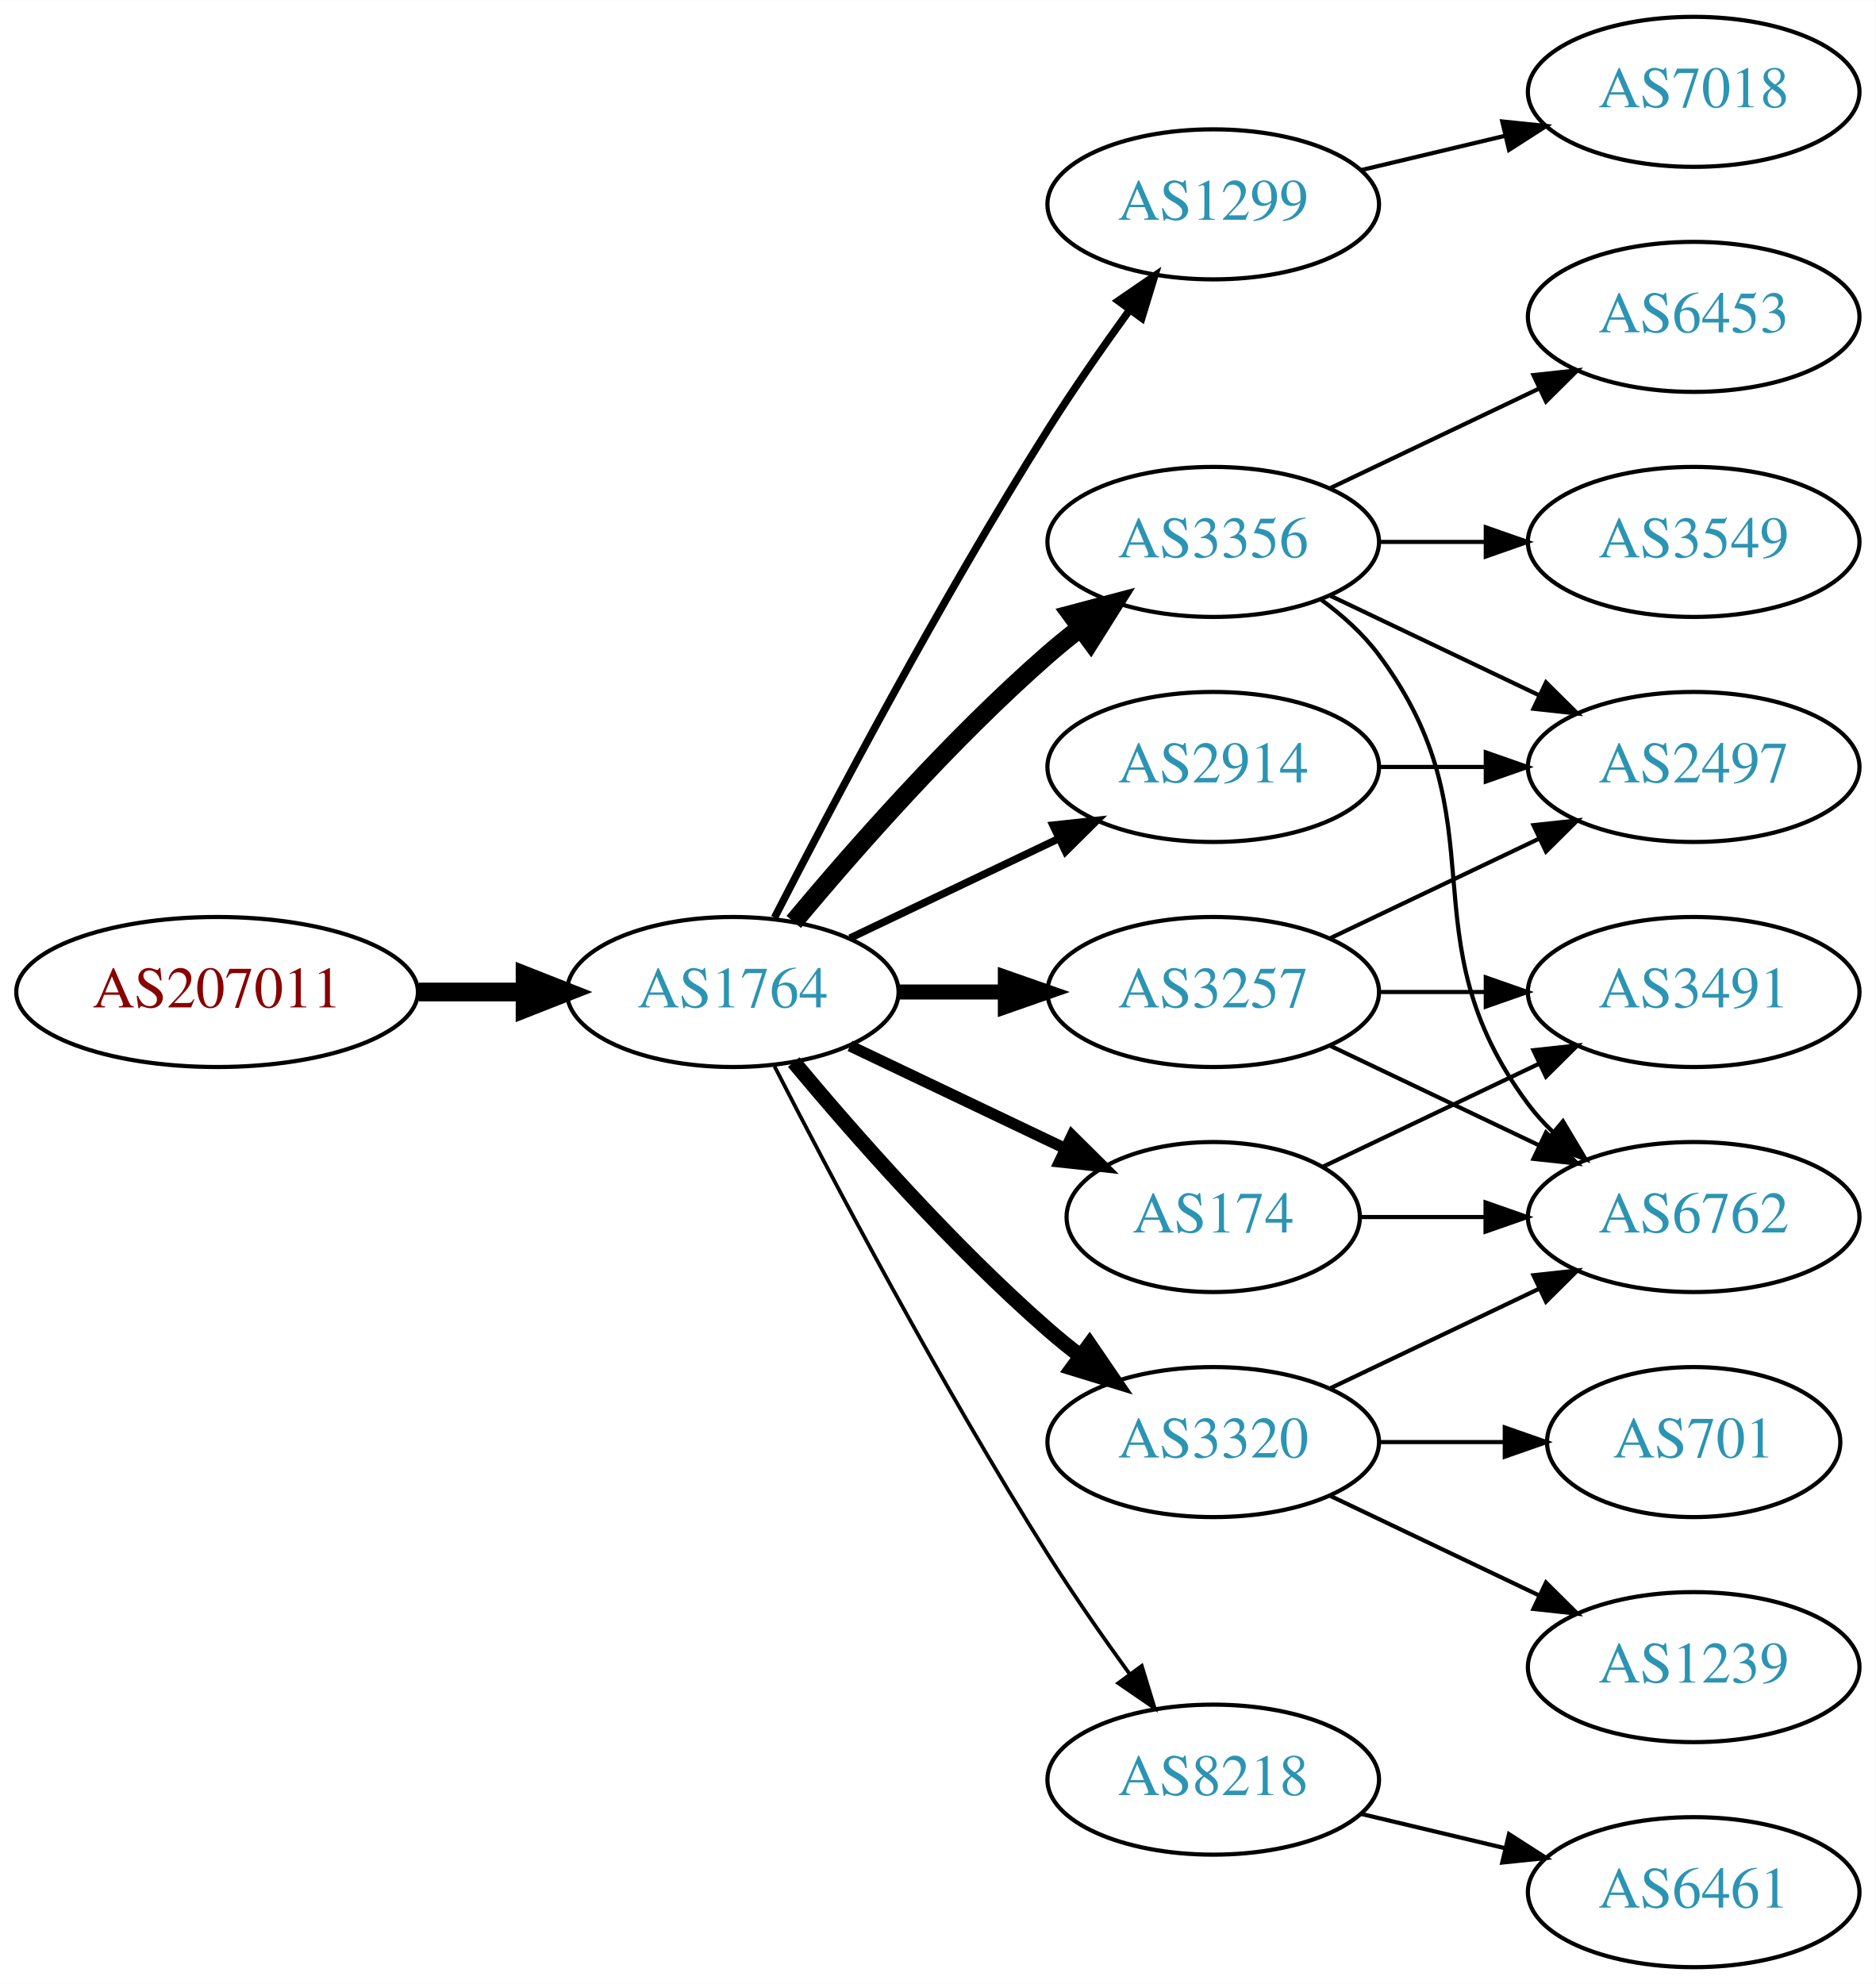
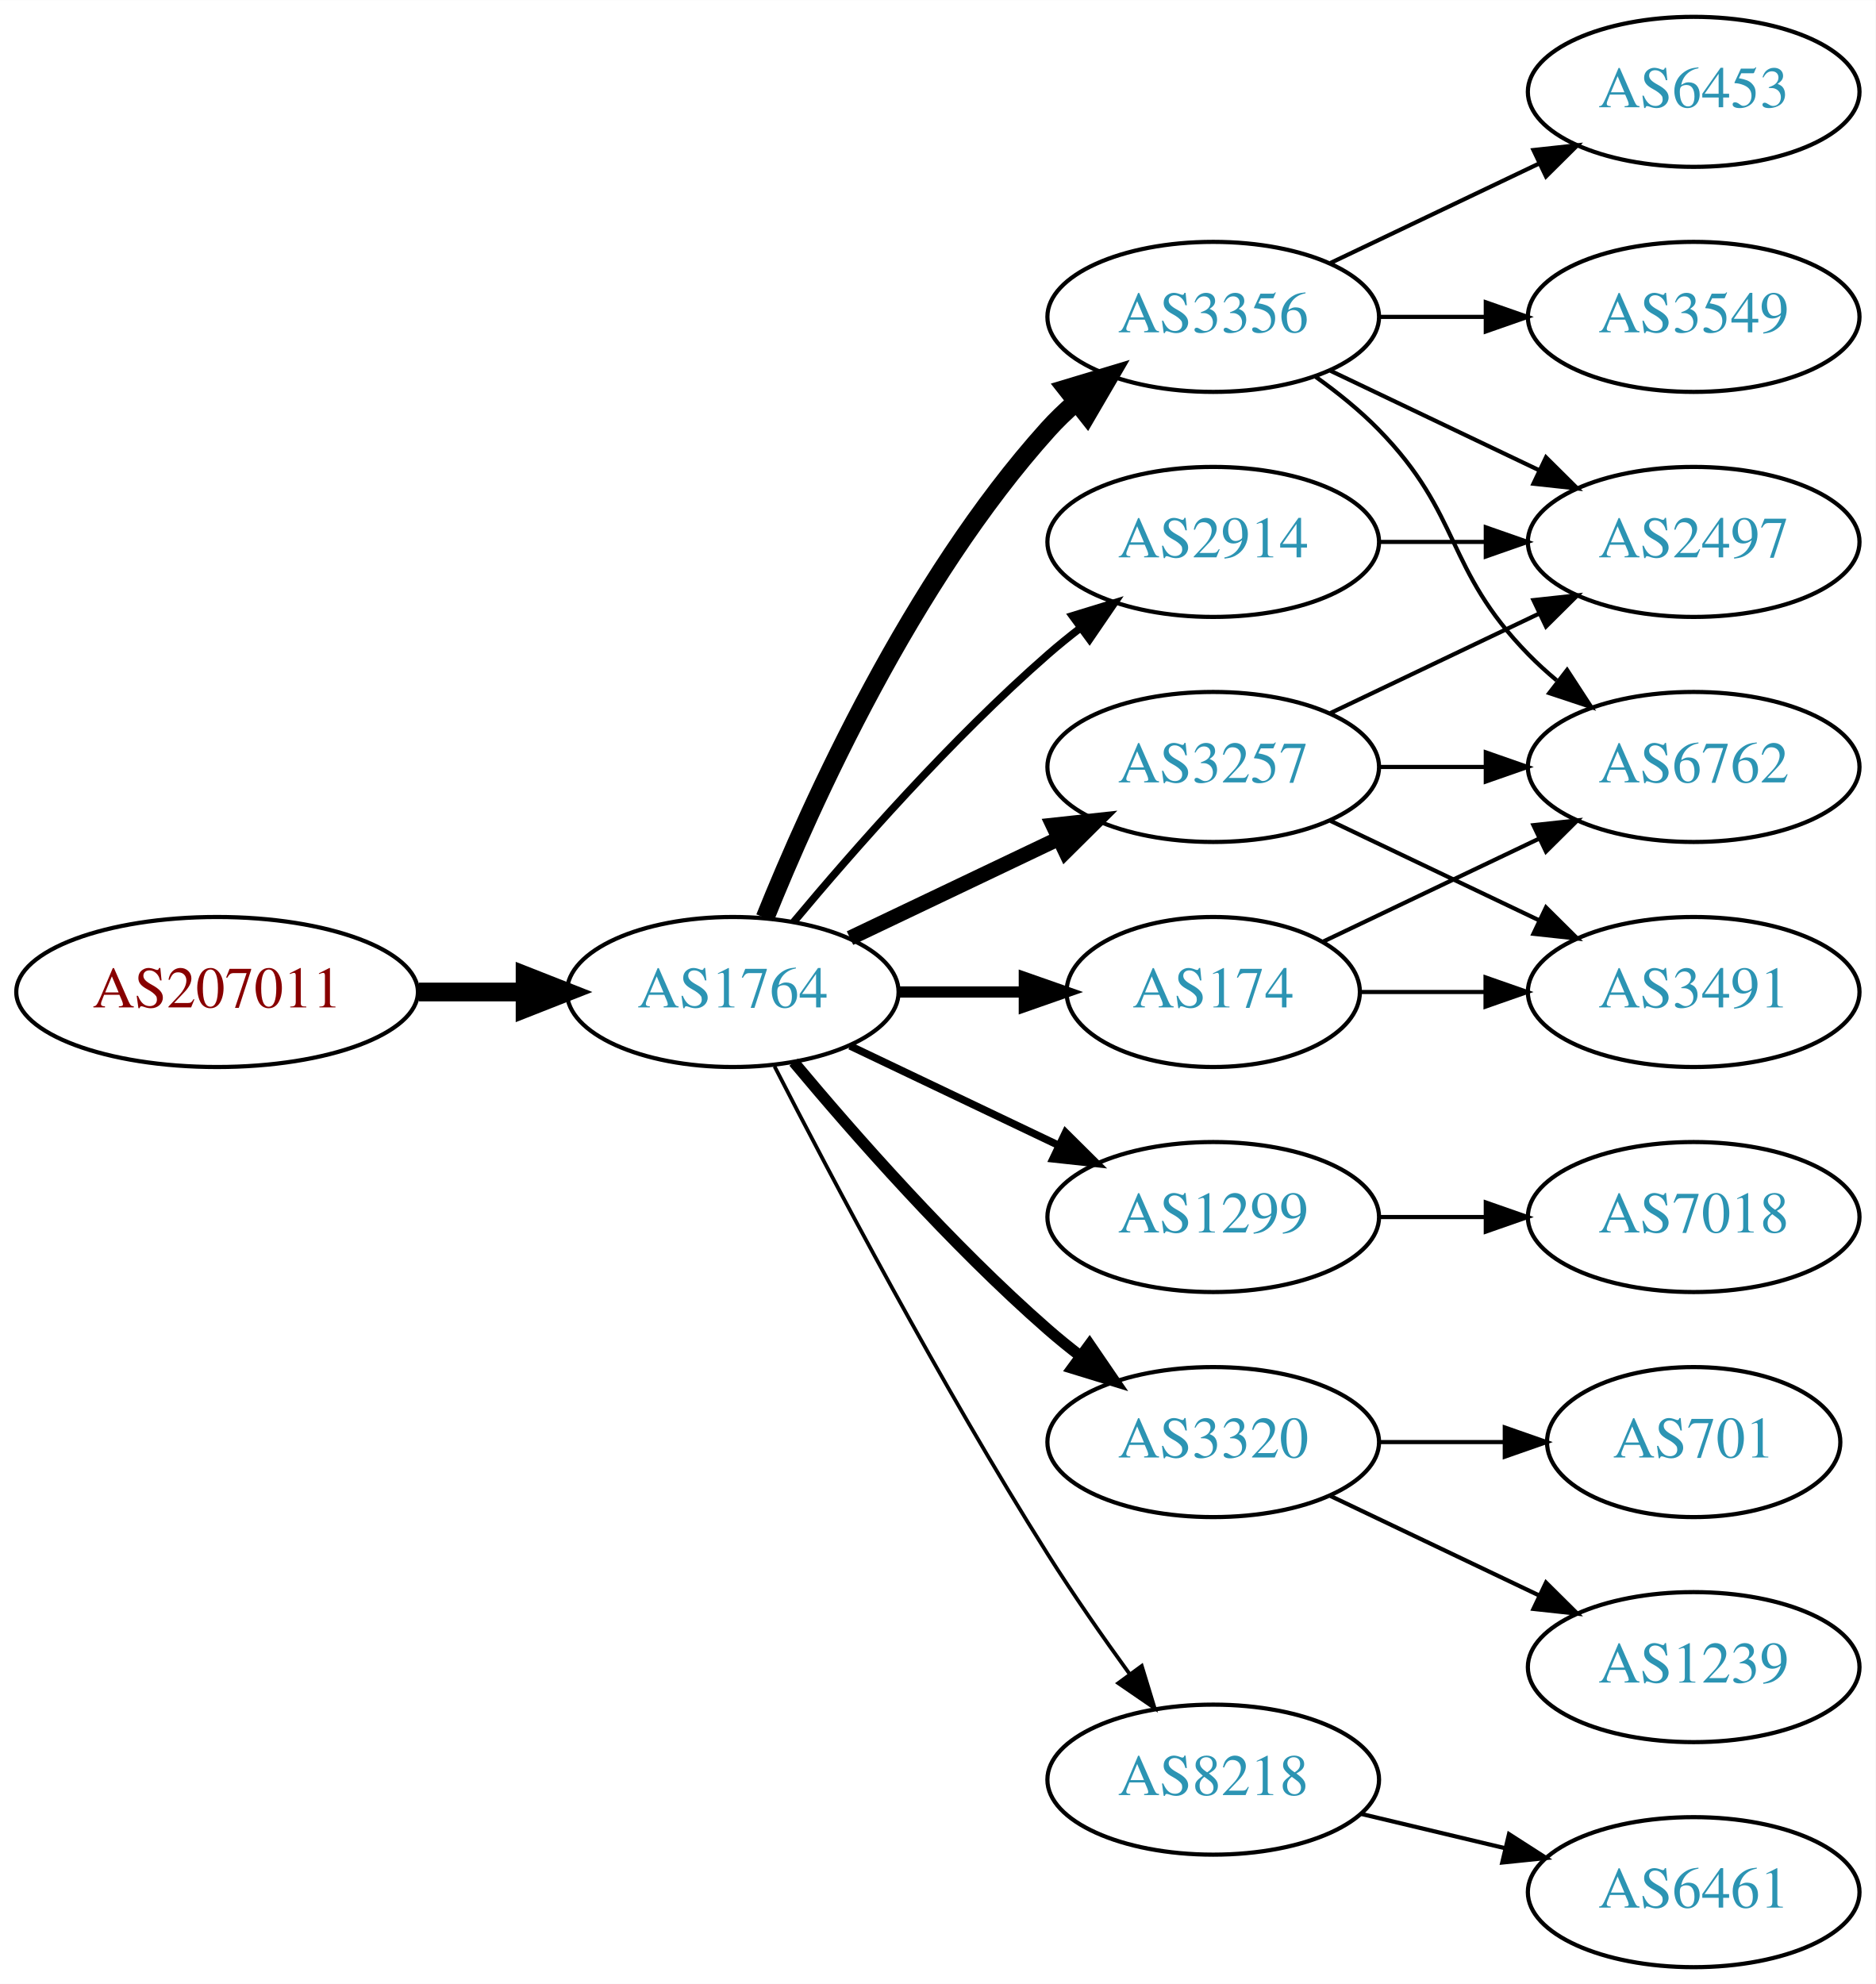
<svg xmlns="http://www.w3.org/2000/svg" xmlns:xlink="http://www.w3.org/1999/xlink" width="450pt" height="476pt" viewBox="0.00 0.00 450.07 476.00">
  <g id="graph0" class="graph" transform="scale(1 1) rotate(0) translate(4 472)">
    <polygon fill="white" stroke="none" points="-4,4 -4,-472 446.07,-472 446.07,4 -4,4" />
    <g id="node1" class="node">
      <g id="a_node1">
        <a xlink:href="/asn/207011" xlink:title="AS207011 ~ ICS Information Systems GesmbH [AT]">
          <ellipse fill="#ffffff" stroke="black" cx="48.096" cy="-234" rx="48.192" ry="18" />
          <text text-anchor="middle" x="48.096" y="-230.3" font-family="Times,serif" font-size="14.00" fill="#880000">AS207011</text>
        </a>
      </g>
    </g>
    <g id="node2" class="node">
      <g id="a_node2">
        <a xlink:href="/asn/1764" xlink:title="AS1764 ~ NEXTLAYER-AS [AT]">
          <ellipse fill="#ffffff" stroke="black" cx="171.838" cy="-234" rx="39.794" ry="18" />
          <text text-anchor="middle" x="171.838" y="-230.3" font-family="Times,serif" font-size="14.00" fill="#2c94b3">AS1764</text>
        </a>
      </g>
    </g>
    <g id="edge1" class="edge">
      <path fill="none" stroke="black" stroke-width="4.5" d="M96.513,-234C104.867,-234 113.577,-234 121.969,-234" />
      <polygon fill="black" stroke="black" stroke-width="4.5" points="122.004,-237.938 132.004,-234 122.004,-230.063 122.004,-237.938" />
    </g>
    <g id="node3" class="node">
      <g id="a_node3">
-         <a xlink:href="/asn/1299" xlink:title="AS1299 ~ Telia Carrier [EU]">
-           <ellipse fill="#ffffff" stroke="black" cx="287.131" cy="-423" rx="39.794" ry="18" />
-           <text text-anchor="middle" x="287.131" y="-419.3" font-family="Times,serif" font-size="14.00" fill="#2c94b3">AS1299</text>
+         <a xlink:href="/asn/3257" xlink:title="AS3257 ~ GTT [DE]">
+           <ellipse fill="#ffffff" stroke="black" cx="287.131" cy="-288" rx="39.794" ry="18" />
+           <text text-anchor="middle" x="287.131" y="-284.3" font-family="Times,serif" font-size="14.00" fill="#2c94b3">AS3257</text>
        </a>
      </g>
    </g>
    <g id="edge2" class="edge">
-       <path fill="none" stroke="black" stroke-width="1.8" d="M181.864,-251.852C195.3,-278.055 221.75,-328.237 247.484,-369 253.547,-378.604 260.667,-388.813 267.133,-397.739" />
-       <polygon fill="black" stroke="black" stroke-width="1.8" points="264.339,-399.848 273.075,-405.843 269.984,-395.709 264.339,-399.848" />
+       <path fill="none" stroke="black" stroke-width="3.6" d="M199.974,-246.934C214.968,-254.081 233.789,-263.052 250.013,-270.785" />
+       <polygon fill="black" stroke="black" stroke-width="3.6" points="248.683,-274.028 259.216,-275.171 251.695,-267.709 248.683,-274.028" />
    </g>
    <g id="node4" class="node">
      <g id="a_node4">
        <a xlink:href="/asn/3356" xlink:title="AS3356 ~ Level 3 Parent, LLC [US]">
-           <ellipse fill="#ffffff" stroke="black" cx="287.131" cy="-342" rx="39.794" ry="18" />
-           <text text-anchor="middle" x="287.131" y="-338.3" font-family="Times,serif" font-size="14.00" fill="#2c94b3">AS3356</text>
+           <ellipse fill="#ffffff" stroke="black" cx="287.131" cy="-396" rx="39.794" ry="18" />
+           <text text-anchor="middle" x="287.131" y="-392.3" font-family="Times,serif" font-size="14.00" fill="#2c94b3">AS3356</text>
        </a>
      </g>
    </g>
    <g id="edge3" class="edge">
-       <path fill="none" stroke="black" stroke-width="4.5" d="M186.468,-250.817C200.751,-267.929 224.297,-294.745 247.484,-315 249.95,-317.154 252.589,-319.294 255.286,-321.372" />
-       <polygon fill="black" stroke="black" stroke-width="4.5" points="253.052,-324.616 263.44,-327.37 257.718,-318.273 253.052,-324.616" />
+       <path fill="none" stroke="black" stroke-width="4.5" d="M179.586,-251.787C190.637,-279.243 214.69,-332.578 247.484,-369 249.487,-371.224 251.706,-373.363 254.038,-375.397" />
+       <polygon fill="black" stroke="black" stroke-width="4.5" points="251.965,-378.777 262.257,-381.873 256.839,-372.591 251.965,-378.777" />
    </g>
    <g id="node5" class="node">
      <g id="a_node5">
-         <a xlink:href="/asn/3257" xlink:title="AS3257 ~ GTT [DE]">
-           <ellipse fill="#ffffff" stroke="black" cx="287.131" cy="-234" rx="39.794" ry="18" />
-           <text text-anchor="middle" x="287.131" y="-230.3" font-family="Times,serif" font-size="14.00" fill="#2c94b3">AS3257</text>
+         <a xlink:href="/asn/1299" xlink:title="AS1299 ~ Telia Carrier [EU]">
+           <ellipse fill="#ffffff" stroke="black" cx="287.131" cy="-180" rx="39.794" ry="18" />
+           <text text-anchor="middle" x="287.131" y="-176.3" font-family="Times,serif" font-size="14.00" fill="#2c94b3">AS1299</text>
        </a>
      </g>
    </g>
    <g id="edge4" class="edge">
-       <path fill="none" stroke="black" stroke-width="3.6" d="M211.51,-234C219.713,-234 228.477,-234 237.009,-234" />
-       <polygon fill="black" stroke="black" stroke-width="3.6" points="237.248,-237.5 247.248,-234 237.248,-230.5 237.248,-237.5" />
+       <path fill="none" stroke="black" stroke-width="1.8" d="M199.974,-221.066C214.968,-213.919 233.789,-204.948 250.013,-197.215" />
+       <polygon fill="black" stroke="black" stroke-width="1.8" points="251.695,-200.291 259.216,-192.829 248.683,-193.972 251.695,-200.291" />
    </g>
    <g id="node6" class="node">
      <g id="a_node6">
        <a xlink:href="/asn/3320" xlink:title="AS3320 ~ DTAG [DE]">
          <ellipse fill="#ffffff" stroke="black" cx="287.131" cy="-126" rx="39.794" ry="18" />
          <text text-anchor="middle" x="287.131" y="-122.3" font-family="Times,serif" font-size="14.00" fill="#2c94b3">AS3320</text>
        </a>
      </g>
    </g>
    <g id="edge5" class="edge">
-       <path fill="none" stroke="black" stroke-width="3.6" d="M186.468,-217.183C200.751,-200.071 224.297,-173.255 247.484,-153 249.95,-150.846 252.589,-148.706 255.286,-146.628" />
-       <polygon fill="black" stroke="black" stroke-width="3.6" points="257.459,-149.375 263.44,-140.63 253.311,-143.736 257.459,-149.375" />
+       <path fill="none" stroke="black" stroke-width="2.7" d="M186.468,-217.183C200.751,-200.071 224.297,-173.255 247.484,-153 249.95,-150.846 252.589,-148.706 255.286,-146.628" />
+       <polygon fill="black" stroke="black" stroke-width="2.7" points="257.459,-149.375 263.44,-140.63 253.311,-143.736 257.459,-149.375" />
    </g>
    <g id="node7" class="node">
      <g id="a_node7">
+         <a xlink:href="/asn/174" xlink:title="AS174 ~ Cogent Communications [US]">
+           <ellipse fill="#ffffff" stroke="black" cx="287.131" cy="-234" rx="35.194" ry="18" />
+           <text text-anchor="middle" x="287.131" y="-230.3" font-family="Times,serif" font-size="14.00" fill="#2c94b3">AS174</text>
+         </a>
+       </g>
+     </g>
+     <g id="edge6" class="edge">
+       <path fill="none" stroke="black" stroke-width="2.7" d="M211.51,-234C221.215,-234 231.706,-234 241.669,-234" />
+       <polygon fill="black" stroke="black" stroke-width="2.7" points="241.805,-237.5 251.805,-234 241.805,-230.5 241.805,-237.5" />
+     </g>
+     <g id="node8" class="node">
+       <g id="a_node8">
        <a xlink:href="/asn/8218" xlink:title="AS8218 ~ legacy Neotelecoms [FR]">
          <ellipse fill="#ffffff" stroke="black" cx="287.131" cy="-45" rx="39.794" ry="18" />
          <text text-anchor="middle" x="287.131" y="-41.3" font-family="Times,serif" font-size="14.00" fill="#2c94b3">AS8218</text>
        </a>
      </g>
    </g>
-     <g id="edge6" class="edge">
+     <g id="edge7" class="edge">
      <path fill="none" stroke="black" stroke-width="0.9" d="M181.864,-216.148C195.3,-189.945 221.75,-139.763 247.484,-99 253.547,-89.396 260.667,-79.187 267.133,-70.261" />
      <polygon fill="black" stroke="black" stroke-width="0.9" points="269.984,-72.291 273.075,-62.157 264.339,-68.152 269.984,-72.291" />
-     </g>
-     <g id="node8" class="node">
-       <g id="a_node8">
-         <a xlink:href="/asn/174" xlink:title="AS174 ~ Cogent Communications [US]">
-           <ellipse fill="#ffffff" stroke="black" cx="287.131" cy="-180" rx="35.194" ry="18" />
-           <text text-anchor="middle" x="287.131" y="-176.3" font-family="Times,serif" font-size="14.00" fill="#2c94b3">AS174</text>
-         </a>
-       </g>
-     </g>
-     <g id="edge7" class="edge">
-       <path fill="none" stroke="black" stroke-width="2.7" d="M199.974,-221.066C215.406,-213.71 234.892,-204.423 251.427,-196.541" />
-       <polygon fill="black" stroke="black" stroke-width="2.7" points="253.247,-199.551 260.769,-192.089 250.236,-193.232 253.247,-199.551" />
    </g>
    <g id="node9" class="node">
      <g id="a_node9">
        <a xlink:href="/asn/2914" xlink:title="AS2914 ~ NTT America, Inc. [US]">
-           <ellipse fill="#ffffff" stroke="black" cx="287.131" cy="-288" rx="39.794" ry="18" />
-           <text text-anchor="middle" x="287.131" y="-284.3" font-family="Times,serif" font-size="14.00" fill="#2c94b3">AS2914</text>
+           <ellipse fill="#ffffff" stroke="black" cx="287.131" cy="-342" rx="39.794" ry="18" />
+           <text text-anchor="middle" x="287.131" y="-338.3" font-family="Times,serif" font-size="14.00" fill="#2c94b3">AS2914</text>
        </a>
      </g>
    </g>
    <g id="edge8" class="edge">
-       <path fill="none" stroke="black" stroke-width="1.8" d="M199.974,-246.934C214.968,-254.081 233.789,-263.052 250.013,-270.785" />
-       <polygon fill="black" stroke="black" stroke-width="1.8" points="248.683,-274.028 259.216,-275.171 251.695,-267.709 248.683,-274.028" />
+       <path fill="none" stroke="black" stroke-width="1.8" d="M186.468,-250.817C200.751,-267.929 224.297,-294.745 247.484,-315 249.95,-317.154 252.589,-319.294 255.286,-321.372" />
+       <polygon fill="black" stroke="black" stroke-width="1.8" points="253.311,-324.264 263.44,-327.37 257.459,-318.625 253.311,-324.264" />
+     </g>
+     <g id="node12" class="node">
+       <g id="a_node12">
+         <a xlink:href="/asn/2497" xlink:title="AS2497 ~ Internet Initiative Japan Inc. [JP]">
+           <ellipse fill="#ffffff" stroke="black" cx="402.424" cy="-342" rx="39.794" ry="18" />
+           <text text-anchor="middle" x="402.424" y="-338.3" font-family="Times,serif" font-size="14.00" fill="#2c94b3">AS2497</text>
+         </a>
+       </g>
+     </g>
+     <g id="edge19" class="edge">
+       <path fill="none" stroke="black" d="M315.267,-300.934C330.261,-308.081 349.082,-317.052 365.306,-324.785" />
+       <polygon fill="black" stroke="black" points="363.976,-328.028 374.509,-329.171 366.988,-321.709 363.976,-328.028" />
+     </g>
+     <g id="node13" class="node">
+       <g id="a_node13">
+         <a xlink:href="/asn/6762" xlink:title="AS6762 ~ TELECOM ITALIA SPARKLE S.p.A. [IT]">
+           <ellipse fill="#ffffff" stroke="black" cx="402.424" cy="-288" rx="39.794" ry="18" />
+           <text text-anchor="middle" x="402.424" y="-284.3" font-family="Times,serif" font-size="14.00" fill="#2c94b3">AS6762</text>
+         </a>
+       </g>
+     </g>
+     <g id="edge21" class="edge">
+       <path fill="none" stroke="black" d="M326.803,-288C335.006,-288 343.77,-288 352.302,-288" />
+       <polygon fill="black" stroke="black" points="352.541,-291.5 362.541,-288 352.541,-284.5 352.541,-291.5" />
+     </g>
+     <g id="node17" class="node">
+       <g id="a_node17">
+         <a xlink:href="/asn/3491" xlink:title="AS3491 ~ PCCW Global, Inc. [US]">
+           <ellipse fill="#ffffff" stroke="black" cx="402.424" cy="-234" rx="39.794" ry="18" />
+           <text text-anchor="middle" x="402.424" y="-230.3" font-family="Times,serif" font-size="14.00" fill="#2c94b3">AS3491</text>
+         </a>
+       </g>
+     </g>
+     <g id="edge20" class="edge">
+       <path fill="none" stroke="black" d="M315.267,-275.066C330.261,-267.919 349.082,-258.948 365.306,-251.215" />
+       <polygon fill="black" stroke="black" points="366.988,-254.291 374.509,-246.829 363.976,-247.972 366.988,-254.291" />
+     </g>
+     <g id="node10" class="node">
+       <g id="a_node10">
+         <a xlink:href="/asn/6453" xlink:title="AS6453 ~ TATA COMMUNICATIONS (AMERICA) INC [US]">
+           <ellipse fill="#ffffff" stroke="black" cx="402.424" cy="-450" rx="39.794" ry="18" />
+           <text text-anchor="middle" x="402.424" y="-446.3" font-family="Times,serif" font-size="14.00" fill="#2c94b3">AS6453</text>
+         </a>
+       </g>
+     </g>
+     <g id="edge9" class="edge">
+       <path fill="none" stroke="black" d="M315.267,-408.934C330.261,-416.081 349.082,-425.052 365.306,-432.785" />
+       <polygon fill="black" stroke="black" points="363.976,-436.028 374.509,-437.171 366.988,-429.709 363.976,-436.028" />
+     </g>
+     <g id="node11" class="node">
+       <g id="a_node11">
+         <a xlink:href="/asn/3549" xlink:title="AS3549 ~ Level 3 Parent, LLC [US]">
+           <ellipse fill="#ffffff" stroke="black" cx="402.424" cy="-396" rx="39.794" ry="18" />
+           <text text-anchor="middle" x="402.424" y="-392.3" font-family="Times,serif" font-size="14.00" fill="#2c94b3">AS3549</text>
+         </a>
+       </g>
+     </g>
+     <g id="edge10" class="edge">
+       <path fill="none" stroke="black" d="M326.803,-396C335.006,-396 343.77,-396 352.302,-396" />
+       <polygon fill="black" stroke="black" points="352.541,-399.5 362.541,-396 352.541,-392.5 352.541,-399.5" />
+     </g>
+     <g id="edge11" class="edge">
+       <path fill="none" stroke="black" d="M315.267,-383.066C330.261,-375.919 349.082,-366.948 365.306,-359.215" />
+       <polygon fill="black" stroke="black" points="366.988,-362.291 374.509,-354.829 363.976,-355.972 366.988,-362.291" />
+     </g>
+     <g id="edge12" class="edge">
+       <path fill="none" stroke="black" d="M311.725,-381.611C316.981,-377.852 322.313,-373.563 326.777,-369 346.95,-348.383 342.605,-335.617 362.777,-315 364.87,-312.861 367.154,-310.782 369.53,-308.79" />
+       <polygon fill="black" stroke="black" points="372.049,-311.268 377.83,-302.389 367.774,-305.725 372.049,-311.268" />
    </g>
    <g id="node14" class="node">
      <g id="a_node14">
        <a xlink:href="/asn/7018" xlink:title="AS7018 ~ AT&amp;T Services, Inc. [US]">
-           <ellipse fill="#ffffff" stroke="black" cx="402.424" cy="-450" rx="39.794" ry="18" />
-           <text text-anchor="middle" x="402.424" y="-446.3" font-family="Times,serif" font-size="14.00" fill="#2c94b3">AS7018</text>
+           <ellipse fill="#ffffff" stroke="black" cx="402.424" cy="-180" rx="39.794" ry="18" />
+           <text text-anchor="middle" x="402.424" y="-176.3" font-family="Times,serif" font-size="14.00" fill="#2c94b3">AS7018</text>
        </a>
      </g>
    </g>
    <g id="edge13" class="edge">
-       <path fill="none" stroke="black" d="M322.738,-431.248C333.609,-433.838 345.764,-436.735 357.206,-439.462" />
-       <polygon fill="black" stroke="black" points="356.49,-442.889 367.029,-441.803 358.112,-436.08 356.49,-442.889" />
-     </g>
-     <g id="node10" class="node">
-       <g id="a_node10">
-         <a xlink:href="/asn/3549" xlink:title="AS3549 ~ Level 3 Parent, LLC [US]">
-           <ellipse fill="#ffffff" stroke="black" cx="402.424" cy="-342" rx="39.794" ry="18" />
-           <text text-anchor="middle" x="402.424" y="-338.3" font-family="Times,serif" font-size="14.00" fill="#2c94b3">AS3549</text>
-         </a>
-       </g>
-     </g>
-     <g id="edge9" class="edge">
-       <path fill="none" stroke="black" d="M326.803,-342C335.006,-342 343.77,-342 352.302,-342" />
-       <polygon fill="black" stroke="black" points="352.541,-345.5 362.541,-342 352.541,-338.5 352.541,-345.5" />
-     </g>
-     <g id="node11" class="node">
-       <g id="a_node11">
-         <a xlink:href="/asn/6453" xlink:title="AS6453 ~ TATA COMMUNICATIONS (AMERICA) INC [US]">
-           <ellipse fill="#ffffff" stroke="black" cx="402.424" cy="-396" rx="39.794" ry="18" />
-           <text text-anchor="middle" x="402.424" y="-392.3" font-family="Times,serif" font-size="14.00" fill="#2c94b3">AS6453</text>
-         </a>
-       </g>
-     </g>
-     <g id="edge10" class="edge">
-       <path fill="none" stroke="black" d="M315.267,-354.934C330.261,-362.081 349.082,-371.052 365.306,-378.785" />
-       <polygon fill="black" stroke="black" points="363.976,-382.028 374.509,-383.171 366.988,-375.709 363.976,-382.028" />
-     </g>
-     <g id="node12" class="node">
-       <g id="a_node12">
-         <a xlink:href="/asn/2497" xlink:title="AS2497 ~ Internet Initiative Japan Inc. [JP]">
-           <ellipse fill="#ffffff" stroke="black" cx="402.424" cy="-288" rx="39.794" ry="18" />
-           <text text-anchor="middle" x="402.424" y="-284.3" font-family="Times,serif" font-size="14.00" fill="#2c94b3">AS2497</text>
-         </a>
-       </g>
-     </g>
-     <g id="edge11" class="edge">
-       <path fill="none" stroke="black" d="M315.267,-329.066C330.261,-321.919 349.082,-312.948 365.306,-305.215" />
-       <polygon fill="black" stroke="black" points="366.988,-308.291 374.509,-300.829 363.976,-301.972 366.988,-308.291" />
-     </g>
-     <g id="node13" class="node">
-       <g id="a_node13">
-         <a xlink:href="/asn/6762" xlink:title="AS6762 ~ TELECOM ITALIA SPARKLE S.p.A. [IT]">
-           <ellipse fill="#ffffff" stroke="black" cx="402.424" cy="-180" rx="39.794" ry="18" />
-           <text text-anchor="middle" x="402.424" y="-176.3" font-family="Times,serif" font-size="14.00" fill="#2c94b3">AS6762</text>
-         </a>
-       </g>
-     </g>
-     <g id="edge12" class="edge">
-       <path fill="none" stroke="black" d="M313.062,-328.118C318.138,-324.389 323.056,-319.984 326.777,-315 357.049,-274.458 332.506,-247.542 362.777,-207 364.522,-204.664 366.529,-202.455 368.693,-200.383" />
-       <polygon fill="black" stroke="black" points="371.052,-202.973 376.493,-193.882 366.57,-197.595 371.052,-202.973" />
-     </g>
-     <g id="edge15" class="edge">
-       <path fill="none" stroke="black" d="M315.267,-246.934C330.261,-254.081 349.082,-263.052 365.306,-270.785" />
-       <polygon fill="black" stroke="black" points="363.976,-274.028 374.509,-275.171 366.988,-267.709 363.976,-274.028" />
-     </g>
-     <g id="edge16" class="edge">
-       <path fill="none" stroke="black" d="M315.267,-221.066C330.261,-213.919 349.082,-204.948 365.306,-197.215" />
-       <polygon fill="black" stroke="black" points="366.988,-200.291 374.509,-192.829 363.976,-193.972 366.988,-200.291" />
+       <path fill="none" stroke="black" d="M326.803,-180C335.006,-180 343.77,-180 352.302,-180" />
+       <polygon fill="black" stroke="black" points="352.541,-183.5 362.541,-180 352.541,-176.5 352.541,-183.5" />
    </g>
    <g id="node15" class="node">
      <g id="a_node15">
-         <a xlink:href="/asn/3491" xlink:title="AS3491 ~ PCCW Global, Inc. [US]">
-           <ellipse fill="#ffffff" stroke="black" cx="402.424" cy="-234" rx="39.794" ry="18" />
-           <text text-anchor="middle" x="402.424" y="-230.3" font-family="Times,serif" font-size="14.00" fill="#2c94b3">AS3491</text>
-         </a>
-       </g>
-     </g>
-     <g id="edge14" class="edge">
-       <path fill="none" stroke="black" d="M326.803,-234C335.006,-234 343.77,-234 352.302,-234" />
-       <polygon fill="black" stroke="black" points="352.541,-237.5 362.541,-234 352.541,-230.5 352.541,-237.5" />
-     </g>
-     <g id="edge19" class="edge">
-       <path fill="none" stroke="black" d="M315.267,-138.934C330.261,-146.081 349.082,-155.052 365.306,-162.785" />
-       <polygon fill="black" stroke="black" points="363.976,-166.028 374.509,-167.171 366.988,-159.709 363.976,-166.028" />
-     </g>
-     <g id="node16" class="node">
-       <g id="a_node16">
        <a xlink:href="/asn/701" xlink:title="AS701 ~ UUNET [US]">
          <ellipse fill="#ffffff" stroke="black" cx="402.424" cy="-126" rx="35.194" ry="18" />
          <text text-anchor="middle" x="402.424" y="-122.3" font-family="Times,serif" font-size="14.00" fill="#2c94b3">AS701</text>
        </a>
      </g>
    </g>
-     <g id="edge17" class="edge">
+     <g id="edge14" class="edge">
      <path fill="none" stroke="black" d="M326.803,-126C336.508,-126 346.999,-126 356.962,-126" />
      <polygon fill="black" stroke="black" points="357.098,-129.5 367.098,-126 357.098,-122.5 357.098,-129.5" />
    </g>
-     <g id="node17" class="node">
-       <g id="a_node17">
+     <g id="node16" class="node">
+       <g id="a_node16">
        <a xlink:href="/asn/1239" xlink:title="AS1239 ~ Sprint [US]">
          <ellipse fill="#ffffff" stroke="black" cx="402.424" cy="-72" rx="39.794" ry="18" />
          <text text-anchor="middle" x="402.424" y="-68.3" font-family="Times,serif" font-size="14.00" fill="#2c94b3">AS1239</text>
        </a>
      </g>
    </g>
-     <g id="edge18" class="edge">
+     <g id="edge15" class="edge">
      <path fill="none" stroke="black" d="M315.267,-113.066C330.261,-105.919 349.082,-96.948 365.306,-89.215" />
      <polygon fill="black" stroke="black" points="366.988,-92.291 374.509,-84.829 363.976,-85.972 366.988,-92.291" />
+     </g>
+     <g id="edge17" class="edge">
+       <path fill="none" stroke="black" d="M313.556,-246.119C328.859,-253.413 348.582,-262.814 365.464,-270.86" />
+       <polygon fill="black" stroke="black" points="363.971,-274.026 374.504,-275.169 366.983,-267.707 363.971,-274.026" />
+     </g>
+     <g id="edge16" class="edge">
+       <path fill="none" stroke="black" d="M322.43,-234C331.807,-234 342.158,-234 352.192,-234" />
+       <polygon fill="black" stroke="black" points="352.481,-237.5 362.481,-234 352.481,-230.5 352.481,-237.5" />
    </g>
    <g id="node18" class="node">
      <g id="a_node18">
        <a xlink:href="/asn/6461" xlink:title="AS6461 ~ Zayo Bandwidth [US]">
          <ellipse fill="#ffffff" stroke="black" cx="402.424" cy="-18" rx="39.794" ry="18" />
          <text text-anchor="middle" x="402.424" y="-14.3" font-family="Times,serif" font-size="14.00" fill="#2c94b3">AS6461</text>
        </a>
      </g>
    </g>
-     <g id="edge20" class="edge">
+     <g id="edge18" class="edge">
      <path fill="none" stroke="black" d="M322.738,-36.752C333.609,-34.162 345.764,-31.265 357.206,-28.538" />
      <polygon fill="black" stroke="black" points="358.112,-31.92 367.029,-26.197 356.49,-25.111 358.112,-31.92" />
    </g>
-     <g id="edge21" class="edge">
-       <path fill="none" stroke="black" d="M322.43,-180C331.807,-180 342.158,-180 352.192,-180" />
-       <polygon fill="black" stroke="black" points="352.481,-183.5 362.481,-180 352.481,-176.5 352.481,-183.5" />
-     </g>
    <g id="edge22" class="edge">
-       <path fill="none" stroke="black" d="M313.556,-192.119C328.859,-199.413 348.582,-208.814 365.464,-216.86" />
-       <polygon fill="black" stroke="black" points="363.971,-220.026 374.504,-221.169 366.983,-213.707 363.971,-220.026" />
-     </g>
-     <g id="edge23" class="edge">
-       <path fill="none" stroke="black" d="M326.803,-288C335.006,-288 343.77,-288 352.302,-288" />
-       <polygon fill="black" stroke="black" points="352.541,-291.5 362.541,-288 352.541,-284.5 352.541,-291.5" />
+       <path fill="none" stroke="black" d="M326.803,-342C335.006,-342 343.77,-342 352.302,-342" />
+       <polygon fill="black" stroke="black" points="352.541,-345.5 362.541,-342 352.541,-338.5 352.541,-345.5" />
    </g>
  </g>
</svg>
